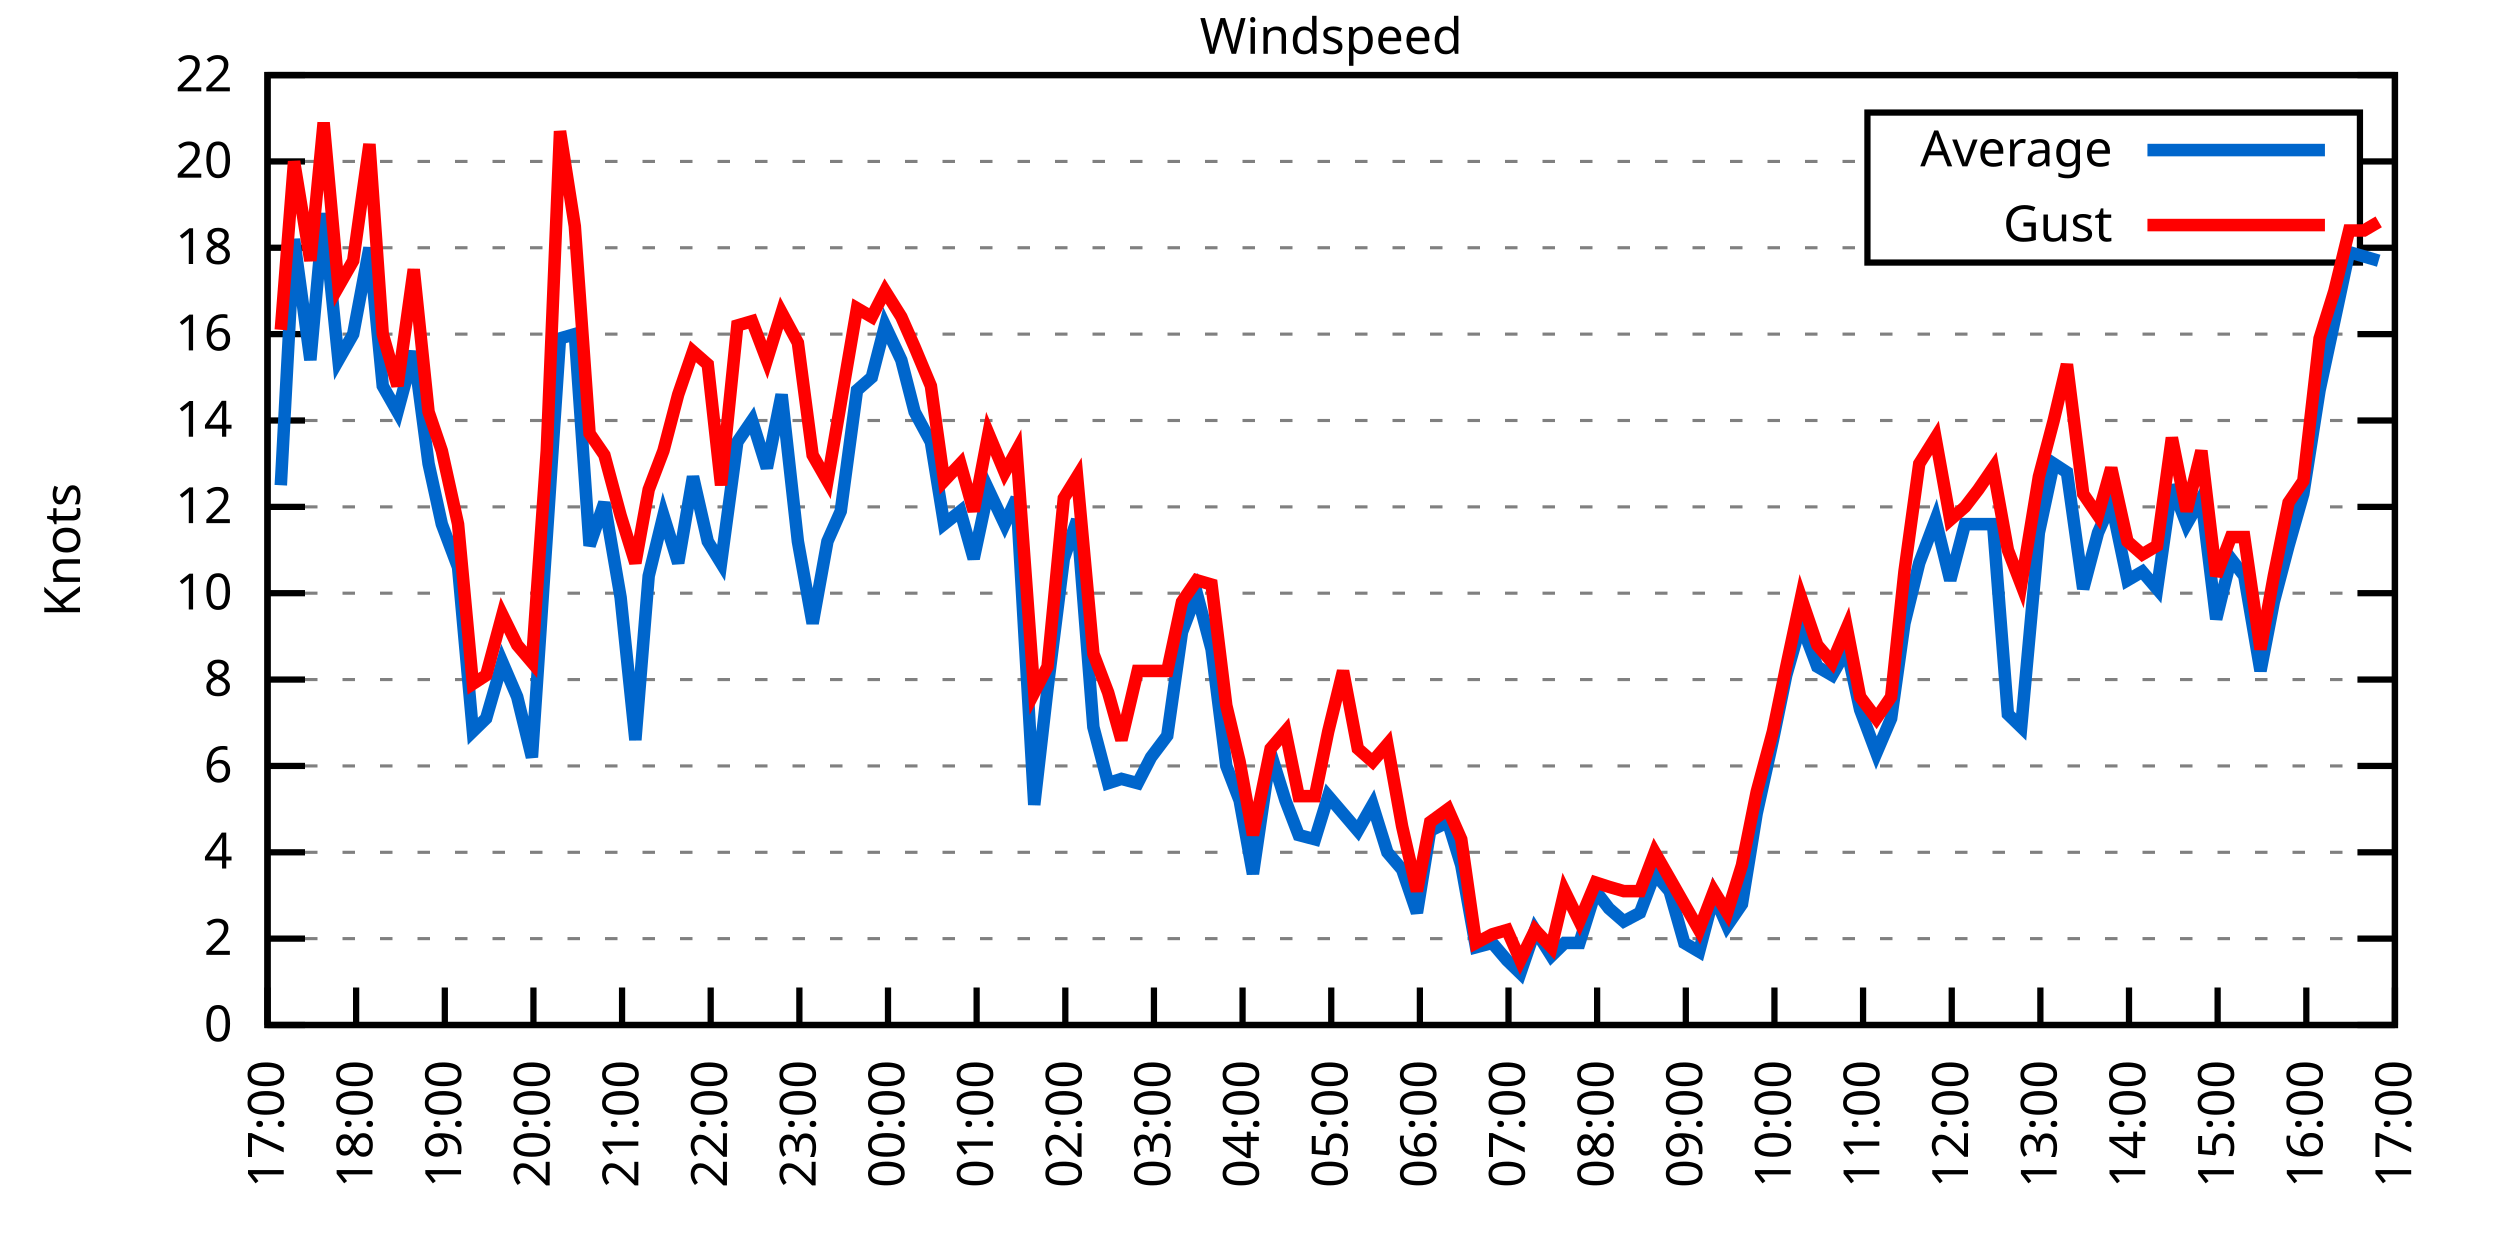
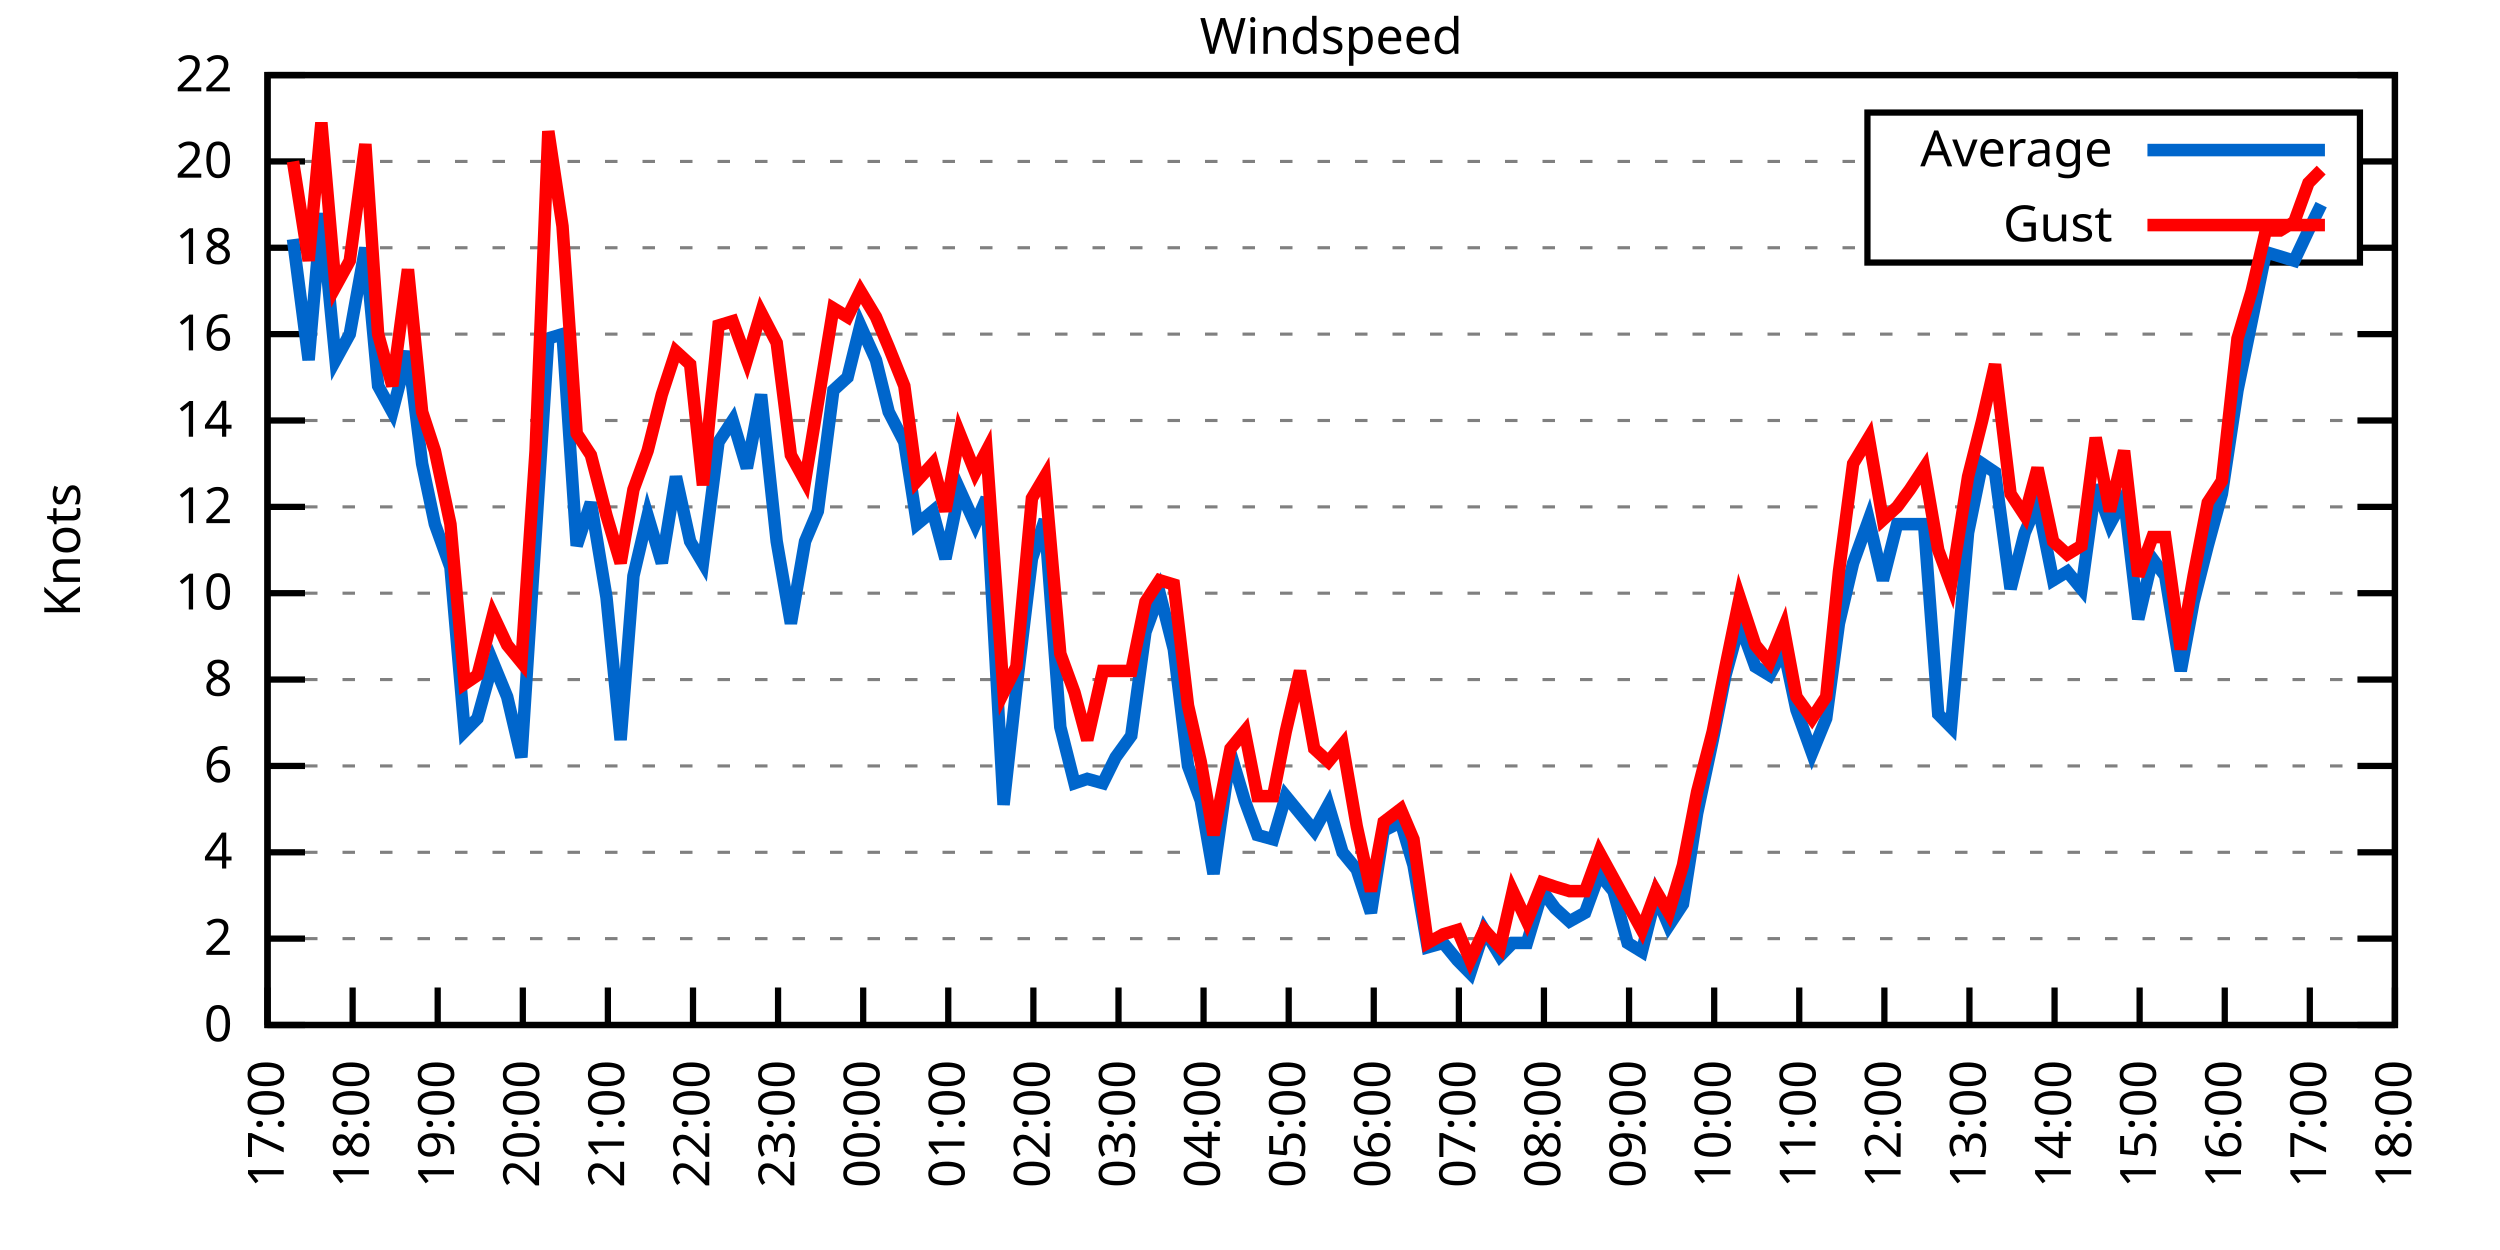
<svg xmlns="http://www.w3.org/2000/svg" xmlns:xlink="http://www.w3.org/1999/xlink" width="400" height="200" viewBox="0 0 400 200">
  <g id="gnuplot_canvas">
    <rect x="0" y="0" width="400" height="200" fill="none" />
    <defs>
      <circle id="gpDot" r="0.5" stroke-width="0.5" stroke="currentColor" />
      <path id="gpPt0" stroke-width="0.333" stroke="currentColor" d="M-1,0 h2 M0,-1 v2" />
      <path id="gpPt1" stroke-width="0.333" stroke="currentColor" d="M-1,-1 L1,1 M1,-1 L-1,1" />
      <path id="gpPt2" stroke-width="0.333" stroke="currentColor" d="M-1,0 L1,0 M0,-1 L0,1 M-1,-1 L1,1 M-1,1 L1,-1" />
      <rect id="gpPt3" stroke-width="0.333" stroke="currentColor" x="-1" y="-1" width="2" height="2" />
      <rect id="gpPt4" stroke-width="0.333" stroke="currentColor" fill="currentColor" x="-1" y="-1" width="2" height="2" />
      <circle id="gpPt5" stroke-width="0.333" stroke="currentColor" cx="0" cy="0" r="1" />
      <use xlink:href="#gpPt5" id="gpPt6" fill="currentColor" stroke="none" />
      <path id="gpPt7" stroke-width="0.333" stroke="currentColor" d="M0,-1.33 L-1.33,0.67 L1.33,0.67 z" />
      <use xlink:href="#gpPt7" id="gpPt8" fill="currentColor" stroke="none" />
      <use xlink:href="#gpPt7" id="gpPt9" stroke="currentColor" transform="rotate(180)" />
      <use xlink:href="#gpPt9" id="gpPt10" fill="currentColor" stroke="none" />
      <use xlink:href="#gpPt3" id="gpPt11" stroke="currentColor" transform="rotate(45)" />
      <use xlink:href="#gpPt11" id="gpPt12" fill="currentColor" stroke="none" />
      <path id="gpPt13" stroke-width="0.333" stroke="currentColor" d="M0,1.330 L1.265,0.411 L0.782,-1.067 L-0.782,-1.076 L-1.265,0.411 z" />
      <use xlink:href="#gpPt13" id="gpPt14" fill="currentColor" stroke="none" />
      <filter id="textbox" filterUnits="objectBoundingBox" x="0" y="0" height="1" width="1">
        <feFlood flood-color="white" flood-opacity="1" result="bgnd" />
        <feComposite in="SourceGraphic" in2="bgnd" operator="atop" />
      </filter>
      <filter id="greybox" filterUnits="objectBoundingBox" x="0" y="0" height="1" width="1">
        <feFlood flood-color="lightgrey" flood-opacity="1" result="grey" />
        <feComposite in="SourceGraphic" in2="grey" operator="atop" />
      </filter>
    </defs>
    <g fill="none" color="white" stroke="currentColor" stroke-width="1.00" stroke-linecap="butt" stroke-linejoin="miter">
</g>
    <g fill="none" color="black" stroke="currentColor" stroke-width="1.00" stroke-linecap="butt" stroke-linejoin="miter">
      <g stroke="none" shape-rendering="crispEdges">
        <polygon fill="rgb(255, 255, 255)" points="42.80,164.00 383.18,164.00 383.18,12.02 42.80,12.02 " />
      </g>
    </g>
    <g fill="none" color="black" stroke="currentColor" stroke-width="1.00" stroke-linecap="butt" stroke-linejoin="miter">
</g>
    <g fill="none" color="black" stroke="black" stroke-width="0.50" stroke-linecap="butt" stroke-linejoin="miter">
</g>
    <g fill="none" color="gray" stroke="currentColor" stroke-width="0.50" stroke-linecap="butt" stroke-linejoin="miter">
      <path stroke="gray" stroke-dasharray="2,4" class="gridline" d="M42.80,164.00 L383.19,164.00  " />
    </g>
    <g fill="none" color="gray" stroke="gray" stroke-width="1.00" stroke-linecap="butt" stroke-linejoin="miter">
</g>
    <g fill="none" color="black" stroke="currentColor" stroke-width="1.00" stroke-linecap="butt" stroke-linejoin="miter">
      <path stroke="black" d="M42.80,164.00 L48.80,164.00 M383.19,164.00 L377.19,164.00  " />
      <g transform="translate(37.20,166.60)" stroke="none" fill="black" font-family="Sans" font-size="8.00" text-anchor="end">
        <text>
          <tspan font-family="Sans"> 0</tspan>
        </text>
      </g>
    </g>
    <g fill="none" color="black" stroke="currentColor" stroke-width="1.00" stroke-linecap="butt" stroke-linejoin="miter">
</g>
    <g fill="none" color="black" stroke="black" stroke-width="0.50" stroke-linecap="butt" stroke-linejoin="miter">
</g>
    <g fill="none" color="gray" stroke="currentColor" stroke-width="0.50" stroke-linecap="butt" stroke-linejoin="miter">
      <path stroke="gray" stroke-dasharray="2,4" class="gridline" d="M42.80,150.18 L383.19,150.18  " />
    </g>
    <g fill="none" color="gray" stroke="gray" stroke-width="1.00" stroke-linecap="butt" stroke-linejoin="miter">
</g>
    <g fill="none" color="black" stroke="currentColor" stroke-width="1.00" stroke-linecap="butt" stroke-linejoin="miter">
      <path stroke="black" d="M42.80,150.18 L48.80,150.18 M383.19,150.18 L377.19,150.18  " />
      <g transform="translate(37.20,152.78)" stroke="none" fill="black" font-family="Sans" font-size="8.00" text-anchor="end">
        <text>
          <tspan font-family="Sans"> 2</tspan>
        </text>
      </g>
    </g>
    <g fill="none" color="black" stroke="currentColor" stroke-width="1.00" stroke-linecap="butt" stroke-linejoin="miter">
</g>
    <g fill="none" color="black" stroke="black" stroke-width="0.50" stroke-linecap="butt" stroke-linejoin="miter">
</g>
    <g fill="none" color="gray" stroke="currentColor" stroke-width="0.50" stroke-linecap="butt" stroke-linejoin="miter">
      <path stroke="gray" stroke-dasharray="2,4" class="gridline" d="M42.80,136.37 L383.19,136.37  " />
    </g>
    <g fill="none" color="gray" stroke="gray" stroke-width="1.00" stroke-linecap="butt" stroke-linejoin="miter">
</g>
    <g fill="none" color="black" stroke="currentColor" stroke-width="1.00" stroke-linecap="butt" stroke-linejoin="miter">
      <path stroke="black" d="M42.80,136.37 L48.80,136.37 M383.19,136.37 L377.19,136.37  " />
      <g transform="translate(37.20,138.97)" stroke="none" fill="black" font-family="Sans" font-size="8.00" text-anchor="end">
        <text>
          <tspan font-family="Sans"> 4</tspan>
        </text>
      </g>
    </g>
    <g fill="none" color="black" stroke="currentColor" stroke-width="1.00" stroke-linecap="butt" stroke-linejoin="miter">
</g>
    <g fill="none" color="black" stroke="black" stroke-width="0.50" stroke-linecap="butt" stroke-linejoin="miter">
</g>
    <g fill="none" color="gray" stroke="currentColor" stroke-width="0.50" stroke-linecap="butt" stroke-linejoin="miter">
      <path stroke="gray" stroke-dasharray="2,4" class="gridline" d="M42.80,122.55 L383.19,122.55  " />
    </g>
    <g fill="none" color="gray" stroke="gray" stroke-width="1.00" stroke-linecap="butt" stroke-linejoin="miter">
</g>
    <g fill="none" color="black" stroke="currentColor" stroke-width="1.00" stroke-linecap="butt" stroke-linejoin="miter">
      <path stroke="black" d="M42.80,122.55 L48.80,122.55 M383.19,122.55 L377.19,122.55  " />
      <g transform="translate(37.20,125.15)" stroke="none" fill="black" font-family="Sans" font-size="8.00" text-anchor="end">
        <text>
          <tspan font-family="Sans"> 6</tspan>
        </text>
      </g>
    </g>
    <g fill="none" color="black" stroke="currentColor" stroke-width="1.00" stroke-linecap="butt" stroke-linejoin="miter">
</g>
    <g fill="none" color="black" stroke="black" stroke-width="0.50" stroke-linecap="butt" stroke-linejoin="miter">
</g>
    <g fill="none" color="gray" stroke="currentColor" stroke-width="0.50" stroke-linecap="butt" stroke-linejoin="miter">
      <path stroke="gray" stroke-dasharray="2,4" class="gridline" d="M42.80,108.73 L383.19,108.73  " />
    </g>
    <g fill="none" color="gray" stroke="gray" stroke-width="1.00" stroke-linecap="butt" stroke-linejoin="miter">
</g>
    <g fill="none" color="black" stroke="currentColor" stroke-width="1.00" stroke-linecap="butt" stroke-linejoin="miter">
      <path stroke="black" d="M42.80,108.73 L48.80,108.73 M383.19,108.73 L377.19,108.73  " />
      <g transform="translate(37.20,111.33)" stroke="none" fill="black" font-family="Sans" font-size="8.00" text-anchor="end">
        <text>
          <tspan font-family="Sans"> 8</tspan>
        </text>
      </g>
    </g>
    <g fill="none" color="black" stroke="currentColor" stroke-width="1.00" stroke-linecap="butt" stroke-linejoin="miter">
</g>
    <g fill="none" color="black" stroke="black" stroke-width="0.50" stroke-linecap="butt" stroke-linejoin="miter">
</g>
    <g fill="none" color="gray" stroke="currentColor" stroke-width="0.50" stroke-linecap="butt" stroke-linejoin="miter">
      <path stroke="gray" stroke-dasharray="2,4" class="gridline" d="M42.80,94.91 L383.19,94.91  " />
    </g>
    <g fill="none" color="gray" stroke="gray" stroke-width="1.00" stroke-linecap="butt" stroke-linejoin="miter">
</g>
    <g fill="none" color="black" stroke="currentColor" stroke-width="1.00" stroke-linecap="butt" stroke-linejoin="miter">
      <path stroke="black" d="M42.80,94.91 L48.80,94.91 M383.19,94.91 L377.19,94.91  " />
      <g transform="translate(37.20,97.51)" stroke="none" fill="black" font-family="Sans" font-size="8.00" text-anchor="end">
        <text>
          <tspan font-family="Sans"> 10</tspan>
        </text>
      </g>
    </g>
    <g fill="none" color="black" stroke="currentColor" stroke-width="1.00" stroke-linecap="butt" stroke-linejoin="miter">
</g>
    <g fill="none" color="black" stroke="black" stroke-width="0.50" stroke-linecap="butt" stroke-linejoin="miter">
</g>
    <g fill="none" color="gray" stroke="currentColor" stroke-width="0.50" stroke-linecap="butt" stroke-linejoin="miter">
      <path stroke="gray" stroke-dasharray="2,4" class="gridline" d="M42.80,81.10 L383.19,81.10  " />
    </g>
    <g fill="none" color="gray" stroke="gray" stroke-width="1.00" stroke-linecap="butt" stroke-linejoin="miter">
</g>
    <g fill="none" color="black" stroke="currentColor" stroke-width="1.00" stroke-linecap="butt" stroke-linejoin="miter">
      <path stroke="black" d="M42.80,81.10 L48.80,81.10 M383.19,81.10 L377.19,81.10  " />
      <g transform="translate(37.20,83.70)" stroke="none" fill="black" font-family="Sans" font-size="8.00" text-anchor="end">
        <text>
          <tspan font-family="Sans"> 12</tspan>
        </text>
      </g>
    </g>
    <g fill="none" color="black" stroke="currentColor" stroke-width="1.00" stroke-linecap="butt" stroke-linejoin="miter">
</g>
    <g fill="none" color="black" stroke="black" stroke-width="0.50" stroke-linecap="butt" stroke-linejoin="miter">
</g>
    <g fill="none" color="gray" stroke="currentColor" stroke-width="0.50" stroke-linecap="butt" stroke-linejoin="miter">
      <path stroke="gray" stroke-dasharray="2,4" class="gridline" d="M42.80,67.28 L383.19,67.28  " />
    </g>
    <g fill="none" color="gray" stroke="gray" stroke-width="1.00" stroke-linecap="butt" stroke-linejoin="miter">
</g>
    <g fill="none" color="black" stroke="currentColor" stroke-width="1.00" stroke-linecap="butt" stroke-linejoin="miter">
      <path stroke="black" d="M42.80,67.28 L48.80,67.28 M383.19,67.28 L377.19,67.28  " />
      <g transform="translate(37.20,69.88)" stroke="none" fill="black" font-family="Sans" font-size="8.00" text-anchor="end">
        <text>
          <tspan font-family="Sans"> 14</tspan>
        </text>
      </g>
    </g>
    <g fill="none" color="black" stroke="currentColor" stroke-width="1.00" stroke-linecap="butt" stroke-linejoin="miter">
</g>
    <g fill="none" color="black" stroke="black" stroke-width="0.50" stroke-linecap="butt" stroke-linejoin="miter">
</g>
    <g fill="none" color="gray" stroke="currentColor" stroke-width="0.50" stroke-linecap="butt" stroke-linejoin="miter">
      <path stroke="gray" stroke-dasharray="2,4" class="gridline" d="M42.80,53.46 L383.19,53.46  " />
    </g>
    <g fill="none" color="gray" stroke="gray" stroke-width="1.00" stroke-linecap="butt" stroke-linejoin="miter">
</g>
    <g fill="none" color="black" stroke="currentColor" stroke-width="1.00" stroke-linecap="butt" stroke-linejoin="miter">
      <path stroke="black" d="M42.80,53.46 L48.80,53.46 M383.19,53.46 L377.19,53.46  " />
      <g transform="translate(37.20,56.06)" stroke="none" fill="black" font-family="Sans" font-size="8.00" text-anchor="end">
        <text>
          <tspan font-family="Sans"> 16</tspan>
        </text>
      </g>
    </g>
    <g fill="none" color="black" stroke="currentColor" stroke-width="1.00" stroke-linecap="butt" stroke-linejoin="miter">
</g>
    <g fill="none" color="black" stroke="black" stroke-width="0.50" stroke-linecap="butt" stroke-linejoin="miter">
</g>
    <g fill="none" color="gray" stroke="currentColor" stroke-width="0.50" stroke-linecap="butt" stroke-linejoin="miter">
      <path stroke="gray" stroke-dasharray="2,4" class="gridline" d="M42.80,39.64 L298.79,39.64 M377.59,39.64 L383.19,39.64  " />
    </g>
    <g fill="none" color="gray" stroke="gray" stroke-width="1.00" stroke-linecap="butt" stroke-linejoin="miter">
</g>
    <g fill="none" color="black" stroke="currentColor" stroke-width="1.00" stroke-linecap="butt" stroke-linejoin="miter">
      <path stroke="black" d="M42.80,39.64 L48.80,39.64 M383.19,39.64 L377.19,39.64  " />
      <g transform="translate(37.20,42.24)" stroke="none" fill="black" font-family="Sans" font-size="8.00" text-anchor="end">
        <text>
          <tspan font-family="Sans"> 18</tspan>
        </text>
      </g>
    </g>
    <g fill="none" color="black" stroke="currentColor" stroke-width="1.00" stroke-linecap="butt" stroke-linejoin="miter">
</g>
    <g fill="none" color="black" stroke="black" stroke-width="0.50" stroke-linecap="butt" stroke-linejoin="miter">
</g>
    <g fill="none" color="gray" stroke="currentColor" stroke-width="0.50" stroke-linecap="butt" stroke-linejoin="miter">
      <path stroke="gray" stroke-dasharray="2,4" class="gridline" d="M42.80,25.83 L298.79,25.83 M377.59,25.83 L383.19,25.83  " />
    </g>
    <g fill="none" color="gray" stroke="gray" stroke-width="1.00" stroke-linecap="butt" stroke-linejoin="miter">
</g>
    <g fill="none" color="black" stroke="currentColor" stroke-width="1.00" stroke-linecap="butt" stroke-linejoin="miter">
      <path stroke="black" d="M42.80,25.83 L48.80,25.83 M383.19,25.83 L377.19,25.83  " />
      <g transform="translate(37.20,28.43)" stroke="none" fill="black" font-family="Sans" font-size="8.00" text-anchor="end">
        <text>
          <tspan font-family="Sans"> 20</tspan>
        </text>
      </g>
    </g>
    <g fill="none" color="black" stroke="currentColor" stroke-width="1.00" stroke-linecap="butt" stroke-linejoin="miter">
</g>
    <g fill="none" color="black" stroke="black" stroke-width="0.50" stroke-linecap="butt" stroke-linejoin="miter">
</g>
    <g fill="none" color="gray" stroke="currentColor" stroke-width="0.50" stroke-linecap="butt" stroke-linejoin="miter">
      <path stroke="gray" stroke-dasharray="2,4" class="gridline" d="M42.80,12.01 L383.19,12.01  " />
    </g>
    <g fill="none" color="gray" stroke="gray" stroke-width="1.00" stroke-linecap="butt" stroke-linejoin="miter">
</g>
    <g fill="none" color="black" stroke="currentColor" stroke-width="1.00" stroke-linecap="butt" stroke-linejoin="miter">
      <path stroke="black" d="M42.80,12.01 L48.80,12.01 M383.19,12.01 L377.19,12.01  " />
      <g transform="translate(37.20,14.61)" stroke="none" fill="black" font-family="Sans" font-size="8.00" text-anchor="end">
        <text>
          <tspan font-family="Sans"> 22</tspan>
        </text>
      </g>
    </g>
    <g fill="none" color="black" stroke="currentColor" stroke-width="1.00" stroke-linecap="butt" stroke-linejoin="miter">
      <path stroke="black" d="M42.80,164.00 L42.80,158.00  " />
      <g transform="translate(45.40,169.60) rotate(270.00)" stroke="none" fill="black" font-family="Sans" font-size="8.00" text-anchor="end">
        <text>
          <tspan font-family="Sans">17:00</tspan>
        </text>
      </g>
    </g>
    <g fill="none" color="black" stroke="currentColor" stroke-width="1.00" stroke-linecap="butt" stroke-linejoin="miter">
-       <path stroke="black" d="M56.98,164.00 L56.98,158.00  " />
-       <g transform="translate(59.58,169.60) rotate(270.00)" stroke="none" fill="black" font-family="Sans" font-size="8.00" text-anchor="end">
+       <path stroke="black" d="M56.42,164.00 L56.42,158.00  " />
+       <g transform="translate(59.02,169.60) rotate(270.00)" stroke="none" fill="black" font-family="Sans" font-size="8.00" text-anchor="end">
        <text>
          <tspan font-family="Sans">18:00</tspan>
        </text>
      </g>
    </g>
    <g fill="none" color="black" stroke="currentColor" stroke-width="1.00" stroke-linecap="butt" stroke-linejoin="miter">
-       <path stroke="black" d="M71.17,164.00 L71.17,158.00  " />
-       <g transform="translate(73.77,169.60) rotate(270.00)" stroke="none" fill="black" font-family="Sans" font-size="8.00" text-anchor="end">
+       <path stroke="black" d="M70.03,164.00 L70.03,158.00  " />
+       <g transform="translate(72.63,169.60) rotate(270.00)" stroke="none" fill="black" font-family="Sans" font-size="8.00" text-anchor="end">
        <text>
          <tspan font-family="Sans">19:00</tspan>
        </text>
      </g>
    </g>
    <g fill="none" color="black" stroke="currentColor" stroke-width="1.00" stroke-linecap="butt" stroke-linejoin="miter">
-       <path stroke="black" d="M85.35,164.00 L85.35,158.00  " />
-       <g transform="translate(87.95,169.60) rotate(270.00)" stroke="none" fill="black" font-family="Sans" font-size="8.00" text-anchor="end">
+       <path stroke="black" d="M83.65,164.00 L83.65,158.00  " />
+       <g transform="translate(86.25,169.60) rotate(270.00)" stroke="none" fill="black" font-family="Sans" font-size="8.00" text-anchor="end">
        <text>
          <tspan font-family="Sans">20:00</tspan>
        </text>
      </g>
    </g>
    <g fill="none" color="black" stroke="currentColor" stroke-width="1.00" stroke-linecap="butt" stroke-linejoin="miter">
-       <path stroke="black" d="M99.53,164.00 L99.53,158.00  " />
-       <g transform="translate(102.13,169.60) rotate(270.00)" stroke="none" fill="black" font-family="Sans" font-size="8.00" text-anchor="end">
+       <path stroke="black" d="M97.26,164.00 L97.26,158.00  " />
+       <g transform="translate(99.86,169.60) rotate(270.00)" stroke="none" fill="black" font-family="Sans" font-size="8.00" text-anchor="end">
        <text>
          <tspan font-family="Sans">21:00</tspan>
        </text>
      </g>
    </g>
    <g fill="none" color="black" stroke="currentColor" stroke-width="1.00" stroke-linecap="butt" stroke-linejoin="miter">
-       <path stroke="black" d="M113.71,164.00 L113.71,158.00  " />
-       <g transform="translate(116.31,169.60) rotate(270.00)" stroke="none" fill="black" font-family="Sans" font-size="8.00" text-anchor="end">
+       <path stroke="black" d="M110.88,164.00 L110.88,158.00  " />
+       <g transform="translate(113.48,169.60) rotate(270.00)" stroke="none" fill="black" font-family="Sans" font-size="8.00" text-anchor="end">
        <text>
          <tspan font-family="Sans">22:00</tspan>
        </text>
      </g>
    </g>
    <g fill="none" color="black" stroke="currentColor" stroke-width="1.00" stroke-linecap="butt" stroke-linejoin="miter">
-       <path stroke="black" d="M127.90,164.00 L127.90,158.00  " />
-       <g transform="translate(130.50,169.60) rotate(270.00)" stroke="none" fill="black" font-family="Sans" font-size="8.00" text-anchor="end">
+       <path stroke="black" d="M124.49,164.00 L124.49,158.00  " />
+       <g transform="translate(127.09,169.60) rotate(270.00)" stroke="none" fill="black" font-family="Sans" font-size="8.00" text-anchor="end">
        <text>
          <tspan font-family="Sans">23:00</tspan>
        </text>
      </g>
    </g>
    <g fill="none" color="black" stroke="currentColor" stroke-width="1.00" stroke-linecap="butt" stroke-linejoin="miter">
-       <path stroke="black" d="M142.08,164.00 L142.08,158.00  " />
-       <g transform="translate(144.68,169.60) rotate(270.00)" stroke="none" fill="black" font-family="Sans" font-size="8.00" text-anchor="end">
+       <path stroke="black" d="M138.11,164.00 L138.11,158.00  " />
+       <g transform="translate(140.71,169.60) rotate(270.00)" stroke="none" fill="black" font-family="Sans" font-size="8.00" text-anchor="end">
        <text>
          <tspan font-family="Sans">00:00</tspan>
        </text>
      </g>
    </g>
    <g fill="none" color="black" stroke="currentColor" stroke-width="1.00" stroke-linecap="butt" stroke-linejoin="miter">
-       <path stroke="black" d="M156.26,164.00 L156.26,158.00  " />
-       <g transform="translate(158.86,169.60) rotate(270.00)" stroke="none" fill="black" font-family="Sans" font-size="8.00" text-anchor="end">
+       <path stroke="black" d="M151.72,164.00 L151.72,158.00  " />
+       <g transform="translate(154.32,169.60) rotate(270.00)" stroke="none" fill="black" font-family="Sans" font-size="8.00" text-anchor="end">
        <text>
          <tspan font-family="Sans">01:00</tspan>
        </text>
      </g>
    </g>
    <g fill="none" color="black" stroke="currentColor" stroke-width="1.00" stroke-linecap="butt" stroke-linejoin="miter">
-       <path stroke="black" d="M170.45,164.00 L170.45,158.00  " />
-       <g transform="translate(173.05,169.60) rotate(270.00)" stroke="none" fill="black" font-family="Sans" font-size="8.00" text-anchor="end">
+       <path stroke="black" d="M165.34,164.00 L165.34,158.00  " />
+       <g transform="translate(167.94,169.60) rotate(270.00)" stroke="none" fill="black" font-family="Sans" font-size="8.00" text-anchor="end">
        <text>
          <tspan font-family="Sans">02:00</tspan>
        </text>
      </g>
    </g>
    <g fill="none" color="black" stroke="currentColor" stroke-width="1.00" stroke-linecap="butt" stroke-linejoin="miter">
-       <path stroke="black" d="M184.63,164.00 L184.63,158.00  " />
-       <g transform="translate(187.23,169.60) rotate(270.00)" stroke="none" fill="black" font-family="Sans" font-size="8.00" text-anchor="end">
+       <path stroke="black" d="M178.96,164.00 L178.96,158.00  " />
+       <g transform="translate(181.56,169.60) rotate(270.00)" stroke="none" fill="black" font-family="Sans" font-size="8.00" text-anchor="end">
        <text>
          <tspan font-family="Sans">03:00</tspan>
        </text>
      </g>
    </g>
    <g fill="none" color="black" stroke="currentColor" stroke-width="1.00" stroke-linecap="butt" stroke-linejoin="miter">
-       <path stroke="black" d="M198.81,164.00 L198.81,158.00  " />
-       <g transform="translate(201.41,169.60) rotate(270.00)" stroke="none" fill="black" font-family="Sans" font-size="8.00" text-anchor="end">
+       <path stroke="black" d="M192.57,164.00 L192.57,158.00  " />
+       <g transform="translate(195.17,169.60) rotate(270.00)" stroke="none" fill="black" font-family="Sans" font-size="8.00" text-anchor="end">
        <text>
          <tspan font-family="Sans">04:00</tspan>
        </text>
      </g>
    </g>
    <g fill="none" color="black" stroke="currentColor" stroke-width="1.00" stroke-linecap="butt" stroke-linejoin="miter">
-       <path stroke="black" d="M213.00,164.00 L213.00,158.00  " />
-       <g transform="translate(215.60,169.60) rotate(270.00)" stroke="none" fill="black" font-family="Sans" font-size="8.00" text-anchor="end">
+       <path stroke="black" d="M206.19,164.00 L206.19,158.00  " />
+       <g transform="translate(208.79,169.60) rotate(270.00)" stroke="none" fill="black" font-family="Sans" font-size="8.00" text-anchor="end">
        <text>
          <tspan font-family="Sans">05:00</tspan>
        </text>
      </g>
    </g>
    <g fill="none" color="black" stroke="currentColor" stroke-width="1.00" stroke-linecap="butt" stroke-linejoin="miter">
-       <path stroke="black" d="M227.18,164.00 L227.18,158.00  " />
-       <g transform="translate(229.78,169.60) rotate(270.00)" stroke="none" fill="black" font-family="Sans" font-size="8.00" text-anchor="end">
+       <path stroke="black" d="M219.80,164.00 L219.80,158.00  " />
+       <g transform="translate(222.40,169.60) rotate(270.00)" stroke="none" fill="black" font-family="Sans" font-size="8.00" text-anchor="end">
        <text>
          <tspan font-family="Sans">06:00</tspan>
        </text>
      </g>
    </g>
    <g fill="none" color="black" stroke="currentColor" stroke-width="1.00" stroke-linecap="butt" stroke-linejoin="miter">
-       <path stroke="black" d="M241.36,164.00 L241.36,158.00  " />
-       <g transform="translate(243.96,169.60) rotate(270.00)" stroke="none" fill="black" font-family="Sans" font-size="8.00" text-anchor="end">
+       <path stroke="black" d="M233.42,164.00 L233.42,158.00  " />
+       <g transform="translate(236.02,169.60) rotate(270.00)" stroke="none" fill="black" font-family="Sans" font-size="8.00" text-anchor="end">
        <text>
          <tspan font-family="Sans">07:00</tspan>
        </text>
      </g>
    </g>
    <g fill="none" color="black" stroke="currentColor" stroke-width="1.00" stroke-linecap="butt" stroke-linejoin="miter">
-       <path stroke="black" d="M255.54,164.00 L255.54,158.00  " />
-       <g transform="translate(258.14,169.60) rotate(270.00)" stroke="none" fill="black" font-family="Sans" font-size="8.00" text-anchor="end">
+       <path stroke="black" d="M247.03,164.00 L247.03,158.00  " />
+       <g transform="translate(249.63,169.60) rotate(270.00)" stroke="none" fill="black" font-family="Sans" font-size="8.00" text-anchor="end">
        <text>
          <tspan font-family="Sans">08:00</tspan>
        </text>
      </g>
    </g>
    <g fill="none" color="black" stroke="currentColor" stroke-width="1.00" stroke-linecap="butt" stroke-linejoin="miter">
-       <path stroke="black" d="M269.73,164.00 L269.73,158.00  " />
-       <g transform="translate(272.33,169.60) rotate(270.00)" stroke="none" fill="black" font-family="Sans" font-size="8.00" text-anchor="end">
+       <path stroke="black" d="M260.65,164.00 L260.65,158.00  " />
+       <g transform="translate(263.25,169.60) rotate(270.00)" stroke="none" fill="black" font-family="Sans" font-size="8.00" text-anchor="end">
        <text>
          <tspan font-family="Sans">09:00</tspan>
        </text>
      </g>
    </g>
    <g fill="none" color="black" stroke="currentColor" stroke-width="1.00" stroke-linecap="butt" stroke-linejoin="miter">
-       <path stroke="black" d="M283.91,164.00 L283.91,158.00  " />
-       <g transform="translate(286.51,169.60) rotate(270.00)" stroke="none" fill="black" font-family="Sans" font-size="8.00" text-anchor="end">
+       <path stroke="black" d="M274.27,164.00 L274.27,158.00  " />
+       <g transform="translate(276.87,169.60) rotate(270.00)" stroke="none" fill="black" font-family="Sans" font-size="8.00" text-anchor="end">
        <text>
          <tspan font-family="Sans">10:00</tspan>
        </text>
      </g>
    </g>
    <g fill="none" color="black" stroke="currentColor" stroke-width="1.00" stroke-linecap="butt" stroke-linejoin="miter">
-       <path stroke="black" d="M298.09,164.00 L298.09,158.00  " />
-       <g transform="translate(300.69,169.60) rotate(270.00)" stroke="none" fill="black" font-family="Sans" font-size="8.00" text-anchor="end">
+       <path stroke="black" d="M287.88,164.00 L287.88,158.00  " />
+       <g transform="translate(290.48,169.60) rotate(270.00)" stroke="none" fill="black" font-family="Sans" font-size="8.00" text-anchor="end">
        <text>
          <tspan font-family="Sans">11:00</tspan>
        </text>
      </g>
    </g>
    <g fill="none" color="black" stroke="currentColor" stroke-width="1.00" stroke-linecap="butt" stroke-linejoin="miter">
-       <path stroke="black" d="M312.28,164.00 L312.28,158.00  " />
-       <g transform="translate(314.88,169.60) rotate(270.00)" stroke="none" fill="black" font-family="Sans" font-size="8.00" text-anchor="end">
+       <path stroke="black" d="M301.50,164.00 L301.50,158.00  " />
+       <g transform="translate(304.10,169.60) rotate(270.00)" stroke="none" fill="black" font-family="Sans" font-size="8.00" text-anchor="end">
        <text>
          <tspan font-family="Sans">12:00</tspan>
        </text>
      </g>
    </g>
    <g fill="none" color="black" stroke="currentColor" stroke-width="1.00" stroke-linecap="butt" stroke-linejoin="miter">
-       <path stroke="black" d="M326.46,164.00 L326.46,158.00  " />
-       <g transform="translate(329.06,169.60) rotate(270.00)" stroke="none" fill="black" font-family="Sans" font-size="8.00" text-anchor="end">
+       <path stroke="black" d="M315.11,164.00 L315.11,158.00  " />
+       <g transform="translate(317.71,169.60) rotate(270.00)" stroke="none" fill="black" font-family="Sans" font-size="8.00" text-anchor="end">
        <text>
          <tspan font-family="Sans">13:00</tspan>
        </text>
      </g>
    </g>
    <g fill="none" color="black" stroke="currentColor" stroke-width="1.00" stroke-linecap="butt" stroke-linejoin="miter">
-       <path stroke="black" d="M340.64,164.00 L340.64,158.00  " />
-       <g transform="translate(343.24,169.60) rotate(270.00)" stroke="none" fill="black" font-family="Sans" font-size="8.00" text-anchor="end">
+       <path stroke="black" d="M328.73,164.00 L328.73,158.00  " />
+       <g transform="translate(331.33,169.60) rotate(270.00)" stroke="none" fill="black" font-family="Sans" font-size="8.00" text-anchor="end">
        <text>
          <tspan font-family="Sans">14:00</tspan>
        </text>
      </g>
    </g>
    <g fill="none" color="black" stroke="currentColor" stroke-width="1.00" stroke-linecap="butt" stroke-linejoin="miter">
-       <path stroke="black" d="M354.82,164.00 L354.82,158.00  " />
-       <g transform="translate(357.42,169.60) rotate(270.00)" stroke="none" fill="black" font-family="Sans" font-size="8.00" text-anchor="end">
+       <path stroke="black" d="M342.34,164.00 L342.34,158.00  " />
+       <g transform="translate(344.94,169.60) rotate(270.00)" stroke="none" fill="black" font-family="Sans" font-size="8.00" text-anchor="end">
        <text>
          <tspan font-family="Sans">15:00</tspan>
        </text>
      </g>
    </g>
    <g fill="none" color="black" stroke="currentColor" stroke-width="1.00" stroke-linecap="butt" stroke-linejoin="miter">
-       <path stroke="black" d="M369.01,164.00 L369.01,158.00  " />
-       <g transform="translate(371.61,169.60) rotate(270.00)" stroke="none" fill="black" font-family="Sans" font-size="8.00" text-anchor="end">
+       <path stroke="black" d="M355.96,164.00 L355.96,158.00  " />
+       <g transform="translate(358.56,169.60) rotate(270.00)" stroke="none" fill="black" font-family="Sans" font-size="8.00" text-anchor="end">
        <text>
          <tspan font-family="Sans">16:00</tspan>
+         </text>
+       </g>
+     </g>
+     <g fill="none" color="black" stroke="currentColor" stroke-width="1.00" stroke-linecap="butt" stroke-linejoin="miter">
+       <path stroke="black" d="M369.57,164.00 L369.57,158.00  " />
+       <g transform="translate(372.17,169.60) rotate(270.00)" stroke="none" fill="black" font-family="Sans" font-size="8.00" text-anchor="end">
+         <text>
+           <tspan font-family="Sans">17:00</tspan>
        </text>
      </g>
    </g>
    <g fill="none" color="black" stroke="currentColor" stroke-width="1.00" stroke-linecap="butt" stroke-linejoin="miter">
      <path stroke="black" d="M383.19,164.00 L383.19,158.00  " />
      <g transform="translate(385.79,169.60) rotate(270.00)" stroke="none" fill="black" font-family="Sans" font-size="8.00" text-anchor="end">
        <text>
-           <tspan font-family="Sans">17:00</tspan>
+           <tspan font-family="Sans">18:00</tspan>
        </text>
      </g>
    </g>
    <g fill="none" color="black" stroke="currentColor" stroke-width="1.00" stroke-linecap="butt" stroke-linejoin="miter">
</g>
    <g fill="none" color="black" stroke="currentColor" stroke-width="1.00" stroke-linecap="butt" stroke-linejoin="miter">
      <path stroke="black" d="M42.80,12.01 L42.80,164.00 L383.19,164.00 L383.19,12.01 L42.80,12.01 Z  " />
    </g>
    <g fill="none" color="black" stroke="currentColor" stroke-width="1.00" stroke-linecap="butt" stroke-linejoin="miter">
</g>
    <g fill="none" color="black" stroke="currentColor" stroke-width="1.00" stroke-linecap="butt" stroke-linejoin="miter">
      <path stroke="black" d="M298.79,42.01 L298.79,18.01 L377.59,18.01 L377.59,42.01 L298.79,42.01 Z  " />
    </g>
    <g id="Windspeed_plot_1">
      <g fill="none" color="white" stroke="black" stroke-width="2.00" stroke-linecap="butt" stroke-linejoin="miter">
</g>
      <g fill="none" color="black" stroke="currentColor" stroke-width="2.00" stroke-linecap="butt" stroke-linejoin="miter">
        <g transform="translate(337.99,26.61)" stroke="none" fill="black" font-family="Sans" font-size="8.00" text-anchor="end">
          <text>
            <tspan font-family="Sans">Average</tspan>
          </text>
        </g>
      </g>
      <g fill="none" color="black" stroke="currentColor" stroke-width="2.00" stroke-linecap="butt" stroke-linejoin="miter">
-         <path stroke="rgb(  0, 102, 204)" d="M343.59,24.01 L371.99,24.01 M44.93,77.64 L47.05,38.26 L49.66,57.61 L51.78,34.12 L54.15,57.61 L56.51,53.46   L59.11,39.64 L61.24,61.75 L63.60,65.90 L66.20,56.23 L68.57,74.19 L70.69,83.86 L73.29,90.77 L75.66,117.02   L77.78,114.95 L80.38,105.97 L82.75,111.49 L85.11,121.17 L87.48,85.93 L89.60,54.15 L91.97,53.46 L94.33,87.31   L96.70,80.41 L99.30,95.60 L101.66,118.40 L103.79,92.15 L106.15,82.48 L108.51,90.08 L110.88,76.26 L113.24,86.62   L115.37,90.08 L117.97,70.73 L120.33,67.28 L122.70,74.88 L125.06,63.13 L127.66,86.62 L130.02,99.75 L132.39,86.62   L134.52,81.79 L137.12,62.44 L139.48,60.37 L141.61,52.08 L144.21,57.61 L146.34,65.90 L148.94,70.73 L151.06,83.86   L153.66,81.79 L155.79,89.39 L158.15,78.33 L160.75,83.86 L162.65,79.71 L165.48,128.77 L167.61,110.11 L170.21,89.39   L172.34,83.17 L174.94,116.33 L177.30,125.31 L179.43,124.62 L182.03,125.31 L184.16,121.17 L186.76,117.71 L189.12,101.13   L191.48,94.91 L193.85,103.89 L196.21,122.55 L198.34,128.08 L200.47,139.82 L203.30,120.48 L205.67,128.08 L207.79,133.60   L210.39,134.29 L212.52,127.38 L214.89,130.15 L217.25,132.91 L219.61,128.77 L221.98,136.37 L224.34,139.13 L226.71,146.04   L228.83,132.91 L231.67,131.53 L233.80,138.44 L236.16,151.56 L238.76,150.87 L241.12,153.64 L243.25,155.71 L245.62,148.80   L248.22,152.95 L250.34,150.87 L252.71,150.87 L255.31,142.58 L257.43,145.35 L259.80,147.42 L262.40,146.04 L264.76,139.82   L267.13,142.58 L269.49,150.87 L271.85,152.26 L274.22,143.27 L276.35,148.11 L278.71,144.66 L281.07,130.15 L283.67,118.40   L285.80,108.04 L288.16,99.75 L290.76,106.66 L293.13,108.04 L295.49,103.89 L297.62,113.57 L300.22,120.48 L302.58,114.95   L304.71,99.75 L307.08,90.08 L309.68,83.17 L312.04,92.84 L314.40,83.86 L316.53,83.86 L318.89,83.86 L321.26,114.26   L323.39,116.33 L326.22,85.24 L328.59,74.19 L330.71,75.57 L333.31,94.22 L335.68,85.24 L337.80,80.41 L340.40,92.84   L342.77,91.46 L345.13,94.22 L347.50,77.64 L349.86,83.86 L352.22,79.71 L354.59,99.06 L356.95,89.39 L359.08,92.15   L361.68,107.35 L363.81,96.30 L366.17,87.31 L368.53,79.02 L371.13,62.44 L373.50,51.39 L375.86,40.34 L378.23,41.03   L380.59,41.72  " />
+         <path stroke="rgb(  0, 102, 204)" d="M343.59,24.01 L371.99,24.01 M46.88,38.26 L49.38,57.61 L51.42,34.12 L53.69,57.61 L55.96,53.46 L58.46,39.64   L60.50,61.75 L62.77,65.90 L65.27,56.23 L67.54,74.19 L69.58,83.86 L72.07,90.77 L74.34,117.02 L76.39,114.95   L78.88,105.97 L81.15,111.49 L83.42,121.17 L85.69,85.93 L87.73,54.15 L90.00,53.46 L92.27,87.31 L94.54,80.41   L97.04,95.60 L99.30,118.40 L101.35,92.15 L103.62,82.48 L105.89,90.08 L108.15,76.26 L110.42,86.62 L112.47,90.08   L114.96,70.73 L117.23,67.28 L119.50,74.88 L121.77,63.13 L124.27,86.62 L126.54,99.75 L128.81,86.62 L130.85,81.79   L133.34,62.44 L135.61,60.37 L137.66,52.08 L140.15,57.61 L142.19,65.90 L144.69,70.73 L146.73,83.86 L149.23,81.79   L151.27,89.39 L153.54,78.33 L156.04,83.86 L157.85,79.71 L160.57,128.77 L162.62,110.11 L165.11,89.39 L167.16,83.17   L169.65,116.33 L171.92,125.31 L173.96,124.62 L176.46,125.31 L178.50,121.17 L181.00,117.71 L183.27,101.13 L185.54,94.91   L187.81,103.89 L190.08,122.55 L192.12,128.08 L194.16,139.82 L196.88,120.48 L199.15,128.08 L201.19,133.60 L203.69,134.29   L205.73,127.38 L208.00,130.15 L210.27,132.91 L212.54,128.77 L214.81,136.37 L217.08,139.13 L219.35,146.04 L221.39,132.91   L224.11,131.53 L226.16,138.44 L228.43,151.56 L230.92,150.87 L233.19,153.64 L235.23,155.71 L237.50,148.80 L240.00,152.95   L242.04,150.87 L244.31,150.87 L246.81,142.58 L248.85,145.35 L251.12,147.42 L253.61,146.04 L255.88,139.82 L258.15,142.58   L260.42,150.87 L262.69,152.26 L264.96,143.27 L267.00,148.11 L269.27,144.66 L271.54,130.15 L274.04,118.40 L276.08,108.04   L278.35,99.75 L280.85,106.66 L283.12,108.04 L285.38,103.89 L287.43,113.57 L289.92,120.48 L292.19,114.95 L294.23,99.75   L296.50,90.08 L299.00,83.17 L301.27,92.84 L303.54,83.86 L305.58,83.86 L307.85,83.86 L310.12,114.26 L312.16,116.33   L314.89,85.24 L317.15,74.19 L319.20,75.57 L321.69,94.22 L323.96,85.24 L326.00,80.41 L328.50,92.84 L330.77,91.46   L333.04,94.22 L335.31,77.64 L337.58,83.86 L339.85,79.71 L342.12,99.06 L344.39,89.39 L346.43,92.15 L348.92,107.35   L350.97,96.30 L353.24,87.31 L355.50,79.02 L358.00,62.44 L360.27,51.39 L362.54,40.34 L364.81,41.03 L367.08,41.72   L369.35,36.88 L371.39,32.74  " />
      </g>
    </g>
    <g id="Windspeed_plot_2">
      <g fill="none" color="black" stroke="currentColor" stroke-width="2.00" stroke-linecap="butt" stroke-linejoin="miter">
        <g transform="translate(337.99,38.61)" stroke="none" fill="black" font-family="Sans" font-size="8.00" text-anchor="end">
          <text>
            <tspan font-family="Sans">Gust</tspan>
          </text>
        </g>
      </g>
      <g fill="none" color="black" stroke="currentColor" stroke-width="2.00" stroke-linecap="butt" stroke-linejoin="miter">
-         <path stroke="rgb(255,   0,   0)" d="M343.59,36.01 L371.99,36.01 M44.93,52.77 L47.05,25.83 L49.66,41.72 L51.78,19.61 L54.15,45.86 L56.51,41.72   L59.11,23.06 L61.24,53.46 L63.60,61.75 L66.20,43.10 L68.57,65.90 L70.69,72.12 L73.29,83.86 L75.66,109.42   L77.78,108.04 L80.38,98.37 L82.75,103.20 L85.11,105.97 L87.48,72.12 L89.60,20.99 L91.97,36.19 L94.33,69.35   L96.70,72.81 L99.30,82.48 L101.66,90.08 L103.79,78.33 L106.15,72.12 L108.51,63.13 L110.88,56.23 L113.24,58.30   L115.37,77.64 L117.97,52.08 L120.33,51.39 L122.70,57.61 L125.06,50.01 L127.66,54.84 L130.02,72.81 L132.39,76.95   L134.52,64.52 L137.12,49.32 L139.48,50.70 L141.61,46.55 L144.21,50.70 L146.34,55.53 L148.94,61.75 L151.06,76.95   L153.66,74.19 L155.79,81.79 L158.15,69.35 L160.75,75.57 L162.65,72.12 L165.48,110.80 L167.61,106.66 L170.21,79.71   L172.34,76.26 L174.94,104.59 L177.30,110.80 L179.43,118.40 L182.03,107.35 L184.16,107.35 L186.76,107.35 L189.12,96.30   L191.48,92.84 L193.85,93.53 L196.21,112.88 L198.34,121.86 L200.47,133.60 L203.30,119.78 L205.67,117.02 L207.79,127.38   L210.39,127.38 L212.52,117.02 L214.89,107.35 L217.25,119.78 L219.61,121.86 L221.98,119.09 L224.34,132.22 L226.71,142.58   L228.83,131.53 L231.67,129.46 L233.80,134.29 L236.16,150.87 L238.76,149.49 L241.12,148.80 L243.25,153.64 L245.62,148.80   L248.22,151.56 L250.34,142.58 L252.71,147.42 L255.31,141.20 L257.43,141.89 L259.80,142.58 L262.40,142.58 L264.76,136.37   L267.13,140.51 L269.49,144.66 L271.85,148.80 L274.22,142.58 L276.35,146.04 L278.71,138.44 L281.07,126.69 L283.67,117.02   L285.80,106.66 L288.16,95.60 L290.76,103.20 L293.13,105.97 L295.49,100.44 L297.62,111.49 L300.22,114.95 L302.58,111.49   L304.71,91.46 L307.08,74.19 L309.68,70.04 L312.04,83.17 L314.40,81.10 L316.53,78.33 L318.89,74.88 L321.26,88.00   L323.39,93.53 L326.22,76.26 L328.59,67.28 L330.71,58.30 L333.31,79.02 L335.68,82.48 L337.80,74.88 L340.40,86.62   L342.77,88.70 L345.13,87.31 L347.50,70.04 L349.86,81.79 L352.22,72.12 L354.59,92.15 L356.95,85.93 L359.08,85.93   L361.68,103.89 L363.81,92.15 L366.17,80.41 L368.53,76.95 L371.13,54.15 L373.50,46.55 L375.86,36.88 L378.23,36.88   L380.59,35.50  " />
+         <path stroke="rgb(255,   0,   0)" d="M343.59,36.01 L371.99,36.01 M46.88,25.83 L49.38,41.72 L51.42,19.61 L53.69,45.86 L55.96,41.72 L58.46,23.06   L60.50,53.46 L62.77,61.75 L65.27,43.10 L67.54,65.90 L69.58,72.12 L72.07,83.86 L74.34,109.42 L76.39,108.04   L78.88,98.37 L81.15,103.20 L83.42,105.97 L85.69,72.12 L87.73,20.99 L90.00,36.19 L92.27,69.35 L94.54,72.81   L97.04,82.48 L99.30,90.08 L101.35,78.33 L103.62,72.12 L105.89,63.13 L108.15,56.23 L110.42,58.30 L112.47,77.64   L114.96,52.08 L117.23,51.39 L119.50,57.61 L121.77,50.01 L124.27,54.84 L126.54,72.81 L128.81,76.95 L130.85,64.52   L133.34,49.32 L135.61,50.70 L137.66,46.55 L140.15,50.70 L142.19,55.53 L144.69,61.75 L146.73,76.95 L149.23,74.19   L151.27,81.79 L153.54,69.35 L156.04,75.57 L157.85,72.12 L160.57,110.80 L162.62,106.66 L165.11,79.71 L167.16,76.26   L169.65,104.59 L171.92,110.80 L173.96,118.40 L176.46,107.35 L178.50,107.35 L181.00,107.35 L183.27,96.30 L185.54,92.84   L187.81,93.53 L190.08,112.88 L192.12,121.86 L194.16,133.60 L196.88,119.78 L199.15,117.02 L201.19,127.38 L203.69,127.38   L205.73,117.02 L208.00,107.35 L210.27,119.78 L212.54,121.86 L214.81,119.09 L217.08,132.22 L219.35,142.58 L221.39,131.53   L224.11,129.46 L226.16,134.29 L228.43,150.87 L230.92,149.49 L233.19,148.80 L235.23,153.64 L237.50,148.80 L240.00,151.56   L242.04,142.58 L244.31,147.42 L246.81,141.20 L248.85,141.89 L251.12,142.58 L253.61,142.58 L255.88,136.37 L258.15,140.51   L260.42,144.66 L262.69,148.80 L264.96,142.58 L267.00,146.04 L269.27,138.44 L271.54,126.69 L274.04,117.02 L276.08,106.66   L278.35,95.60 L280.85,103.20 L283.12,105.97 L285.38,100.44 L287.43,111.49 L289.92,114.95 L292.19,111.49 L294.23,91.46   L296.50,74.19 L299.00,70.04 L301.27,83.17 L303.54,81.10 L305.58,78.33 L307.85,74.88 L310.12,88.00 L312.16,93.53   L314.89,76.26 L317.15,67.28 L319.20,58.30 L321.69,79.02 L323.96,82.48 L326.00,74.88 L328.50,86.62 L330.77,88.70   L333.04,87.31 L335.31,70.04 L337.58,81.79 L339.85,72.12 L342.12,92.15 L344.39,85.93 L346.43,85.93 L348.92,103.89   L350.97,92.15 L353.24,80.41 L355.50,76.95 L358.00,54.15 L360.27,46.55 L362.54,36.88 L364.81,36.88 L367.08,35.50   L369.35,29.28 L371.39,27.21  " />
      </g>
    </g>
    <g fill="none" color="black" stroke="currentColor" stroke-width="2.00" stroke-linecap="butt" stroke-linejoin="miter">
</g>
    <g fill="none" color="black" stroke="black" stroke-width="1.00" stroke-linecap="butt" stroke-linejoin="miter">
</g>
    <g fill="none" color="black" stroke="currentColor" stroke-width="1.00" stroke-linecap="butt" stroke-linejoin="miter">
      <path stroke="black" d="M42.80,12.01 L42.80,164.00 L383.19,164.00 L383.19,12.01 L42.80,12.01 Z  " />
      <g transform="translate(12.80,88.01) rotate(270.00)" stroke="none" fill="black" font-family="Sans" font-size="8.00" text-anchor="middle">
        <text>
          <tspan font-family="Sans">Knots</tspan>
        </text>
      </g>
    </g>
    <g fill="none" color="black" stroke="currentColor" stroke-width="1.00" stroke-linecap="butt" stroke-linejoin="miter">
</g>
    <g fill="none" color="black" stroke="currentColor" stroke-width="1.00" stroke-linecap="butt" stroke-linejoin="miter">
      <g transform="translate(212.99,8.61)" stroke="none" fill="black" font-family="Sans" font-size="8.00" text-anchor="middle">
        <text>
          <tspan font-family="Sans">Windspeed</tspan>
        </text>
      </g>
    </g>
    <g fill="none" color="black" stroke="currentColor" stroke-width="1.00" stroke-linecap="butt" stroke-linejoin="miter">
</g>
  </g>
</svg>
